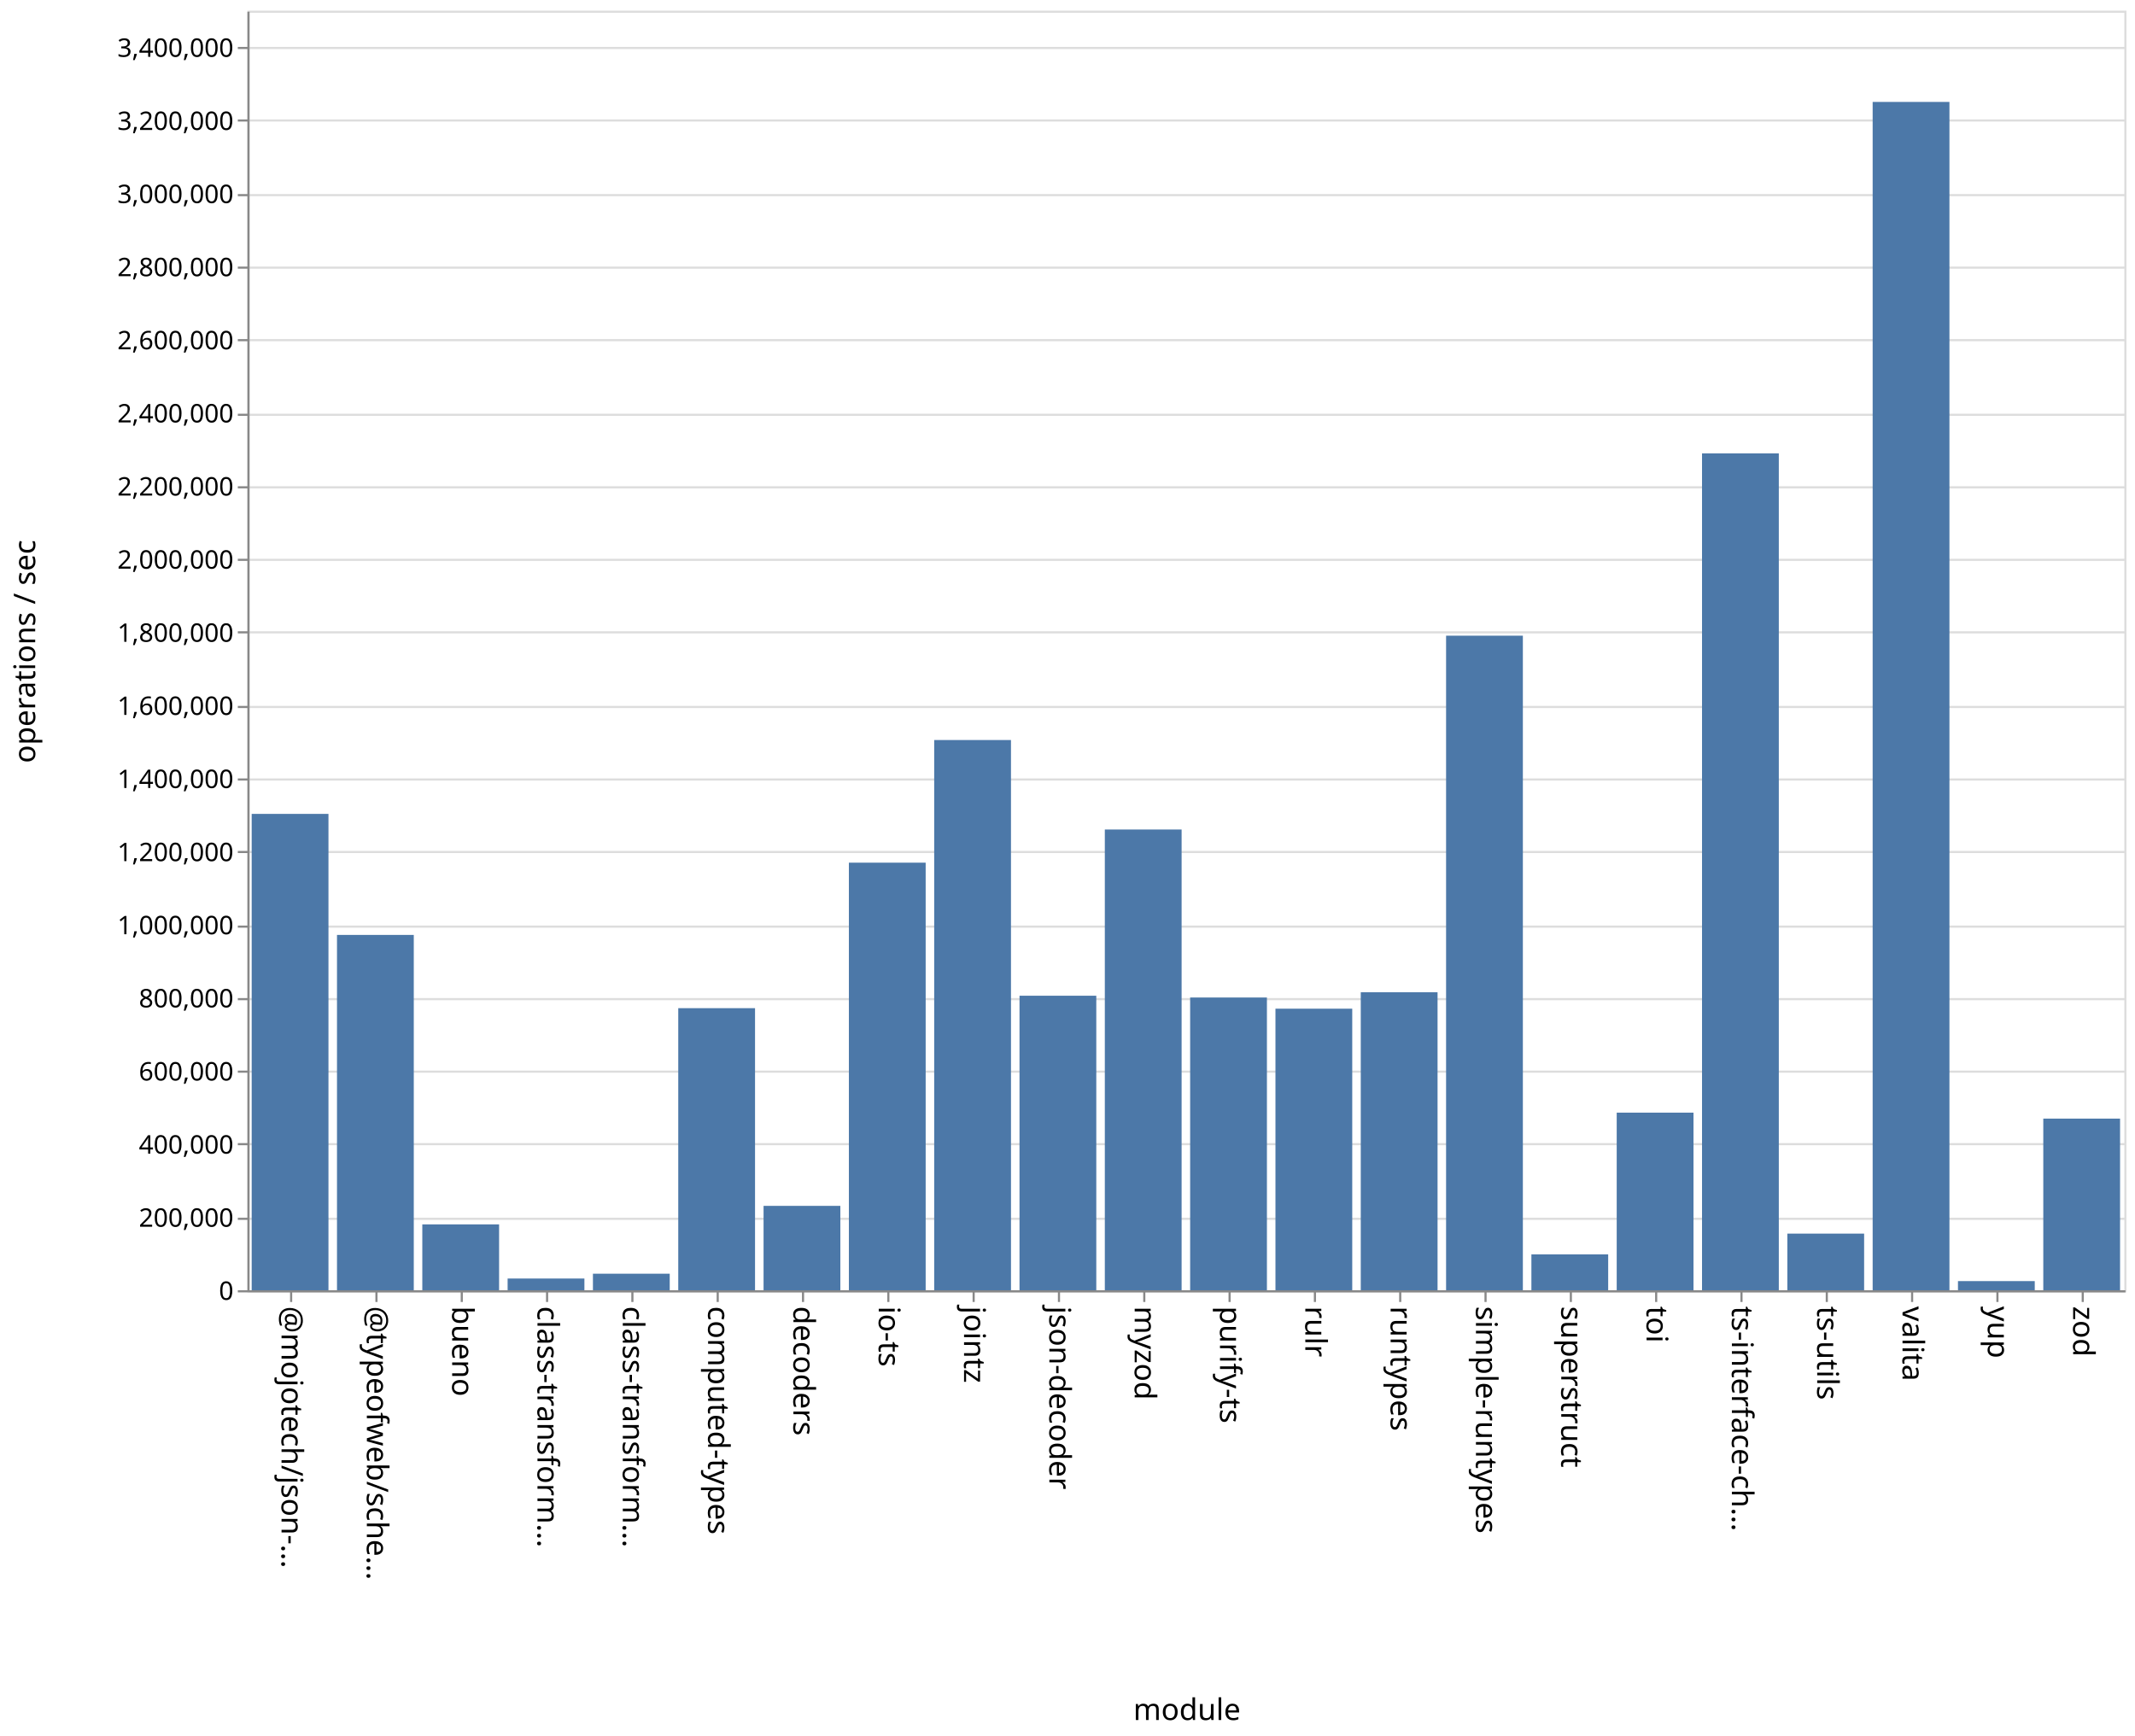
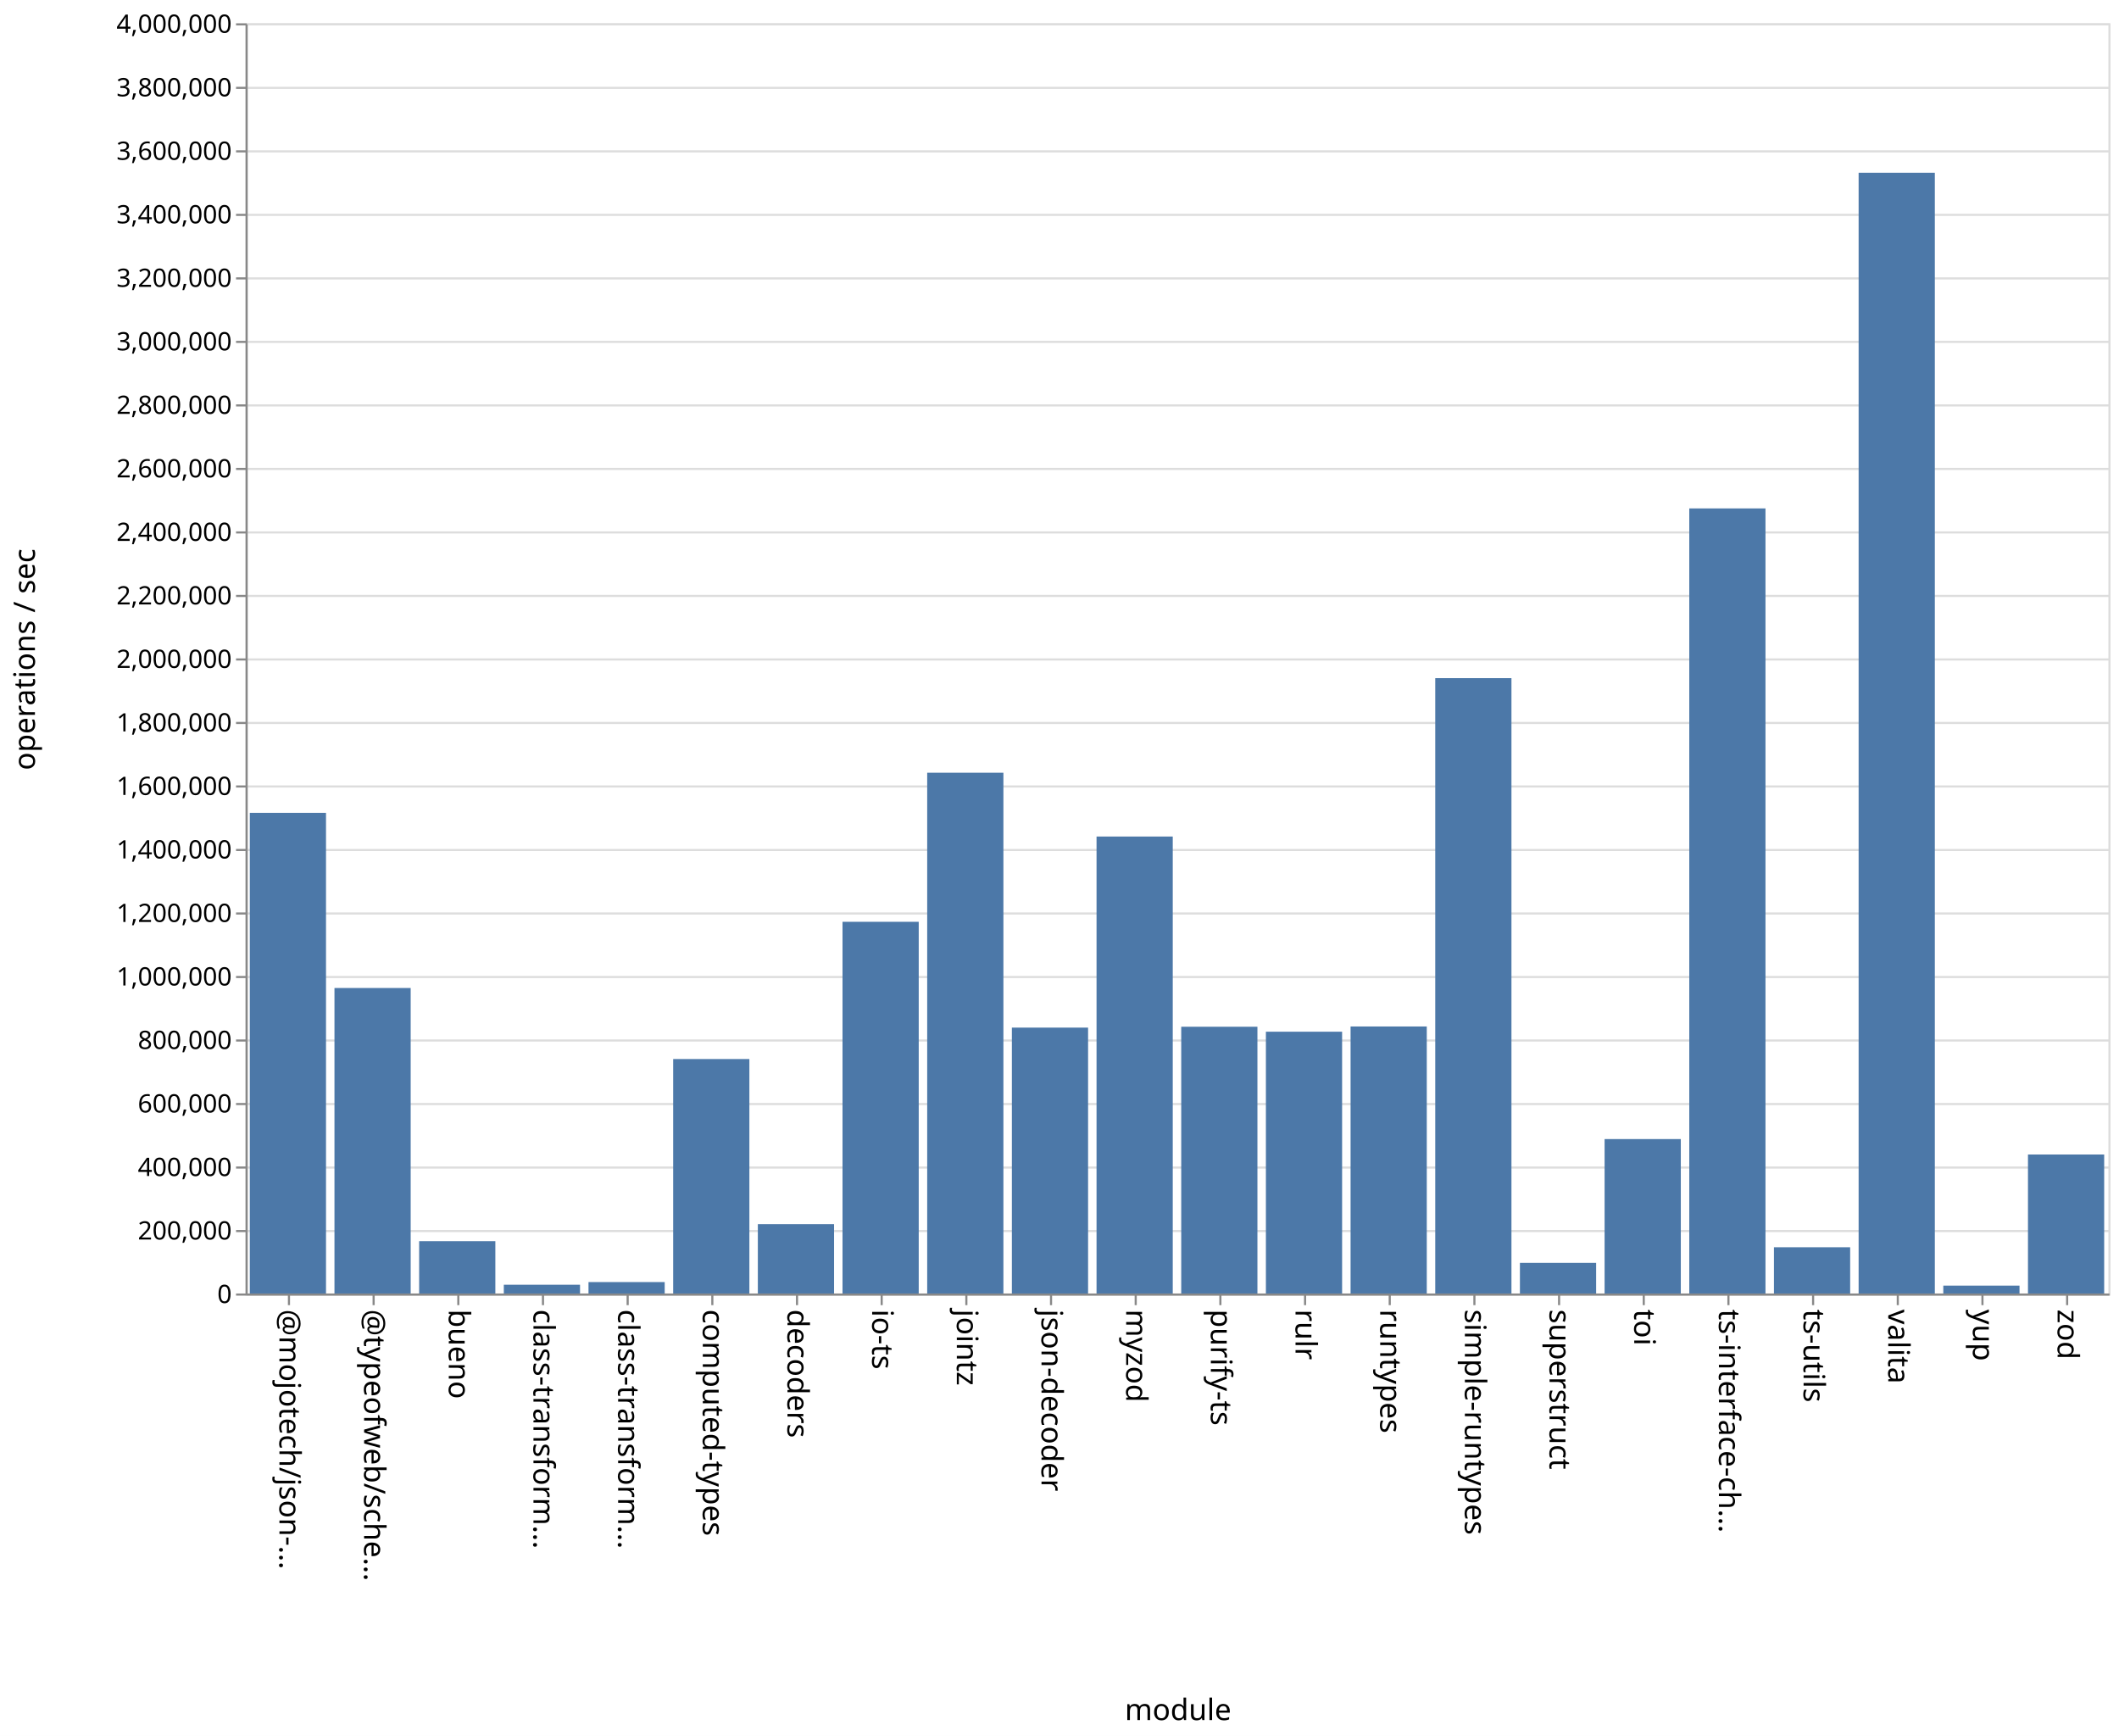
- <svg xmlns="http://www.w3.org/2000/svg" class="marks" width="1001" height="814">
-   <path fill="#fff" d="M0 0h1001v814H0z" />
+ <svg xmlns="http://www.w3.org/2000/svg" class="marks" width="1001" height="820">
+   <path fill="#fff" d="M0 0h1001v820H0z" />
  <g class="mark-group role-frame root" aria-roledescription="group mark container" fill="none" stroke-miterlimit="10">
-     <path class="background" aria-hidden="true" d="M116.5 5.5h880v600h-880z" stroke="#ddd" />
-     <g class="mark-group role-axis" aria-roledescription="axis" aria-label="Y-axis for a linear scale with values from 0 to 3,500,000">
-       <path class="background" aria-hidden="true" d="M116.5 5.5z" pointer-events="none" />
+     <path class="background" aria-hidden="true" d="M116.5 11.5h880v600h-880z" stroke="#ddd" />
+     <g class="mark-group role-axis" aria-roledescription="axis" aria-label="Y-axis for a linear scale with values from 0 to 4,000,000">
+       <path class="background" aria-hidden="true" d="M116.5 11.5z" pointer-events="none" />
      <g class="mark-rule role-axis-grid" pointer-events="none" stroke="#ddd">
-         <path d="M116.5 605.5h880M116.5 571.5h880M116.5 536.5h880M116.5 502.5h880M116.5 468.5h880M116.5 434.5h880M116.5 399.5h880M116.5 365.5h880M116.5 331.5h880M116.5 296.5h880M116.5 262.5h880M116.5 228.5h880M116.5 194.5h880M116.5 159.5h880M116.5 125.5h880M116.5 91.5h880M116.5 56.5h880M116.5 22.5h880" />
+         <path d="M116.5 611.5h880M116.5 581.5h880M116.5 551.5h880M116.5 521.5h880M116.5 491.5h880M116.5 461.5h880M116.5 431.5h880M116.5 401.5h880M116.5 371.5h880M116.5 341.5h880M116.5 311.5h880M116.5 281.5h880M116.5 251.5h880M116.5 221.5h880M116.5 191.5h880M116.5 161.5h880M116.5 131.5h880M116.5 101.5h880M116.5 71.5h880M116.5 41.5h880M116.5 11.5h880" />
      </g>
    </g>
    <g class="mark-group role-axis" aria-roledescription="axis" aria-label="X-axis titled 'module' for a discrete scale with 22 values: @mojotech/json-type-validation, @typeofweb/schema, bueno, class-transformer-validator-async, class-transformer-validator-sync, ending with zod">
-       <path class="background" aria-hidden="true" d="M116.5 605.5z" pointer-events="none" />
+       <path class="background" aria-hidden="true" d="M116.5 611.5z" pointer-events="none" />
      <g class="mark-rule role-axis-tick" pointer-events="none" stroke="#888">
-         <path d="M136.5 605.5v5M176.5 605.5v5M216.5 605.5v5M256.5 605.5v5M296.5 605.5v5M336.5 605.5v5M376.5 605.5v5M416.5 605.5v5M456.5 605.5v5M496.5 605.5v5M536.5 605.5v5M576.5 605.5v5M616.5 605.5v5M656.5 605.5v5M696.5 605.5v5M736.5 605.5v5M776.5 605.5v5M816.5 605.5v5M856.5 605.5v5M896.5 605.5v5M936.5 605.5v5M976.5 605.5v5" />
+         <path d="M136.5 611.5v5M176.5 611.5v5M216.5 611.5v5M256.5 611.5v5M296.5 611.5v5M336.5 611.5v5M376.5 611.5v5M416.5 611.5v5M456.5 611.5v5M496.5 611.5v5M536.5 611.5v5M576.5 611.5v5M616.5 611.5v5M656.5 611.5v5M696.5 611.5v5M736.5 611.5v5M776.5 611.5v5M816.5 611.5v5M856.5 611.5v5M896.5 611.5v5M936.5 611.5v5M976.5 611.5v5" />
      </g>
      <g class="mark-text role-axis-label" pointer-events="none" font-family="sans-serif" font-size="14" fill="#000">
-         <text transform="rotate(90 -240.25 372.25)">@mojotech/json-…</text>
-         <text transform="rotate(90 -220.25 392.25)">@typeofweb/sche…</text>
-         <text transform="rotate(90 -200.25 412.25)">bueno</text>
-         <text transform="rotate(90 -180.25 432.25)">class-transform…</text>
-         <text transform="rotate(90 -160.25 452.25)">class-transform…</text>
-         <text transform="rotate(90 -140.25 472.25)">computed-types</text>
-         <text transform="rotate(90 -120.25 492.25)">decoders</text>
-         <text transform="rotate(90 -100.25 512.25)">io-ts</text>
-         <text transform="rotate(90 -80.25 532.25)">jointz</text>
-         <text transform="rotate(90 -60.25 552.25)">json-decoder</text>
-         <text transform="rotate(90 -40.25 572.25)">myzod</text>
-         <text transform="rotate(90 -20.25 592.25)">purify-ts</text>
-         <text transform="rotate(90 -.25 612.25)">rulr</text>
-         <text transform="rotate(90 19.75 632.25)">runtypes</text>
-         <text transform="rotate(90 39.75 652.25)">simple-runtypes</text>
-         <text transform="rotate(90 59.75 672.25)">superstruct</text>
-         <text transform="rotate(90 79.75 692.25)">toi</text>
-         <text transform="rotate(90 99.75 712.25)">ts-interface-ch…</text>
-         <text transform="rotate(90 119.75 732.25)">ts-utils</text>
-         <text transform="rotate(90 139.75 752.25)">valita</text>
-         <text transform="rotate(90 159.75 772.25)">yup</text>
-         <text transform="rotate(90 179.75 792.25)">zod</text>
+         <text transform="rotate(90 -243.25 375.25)">@mojotech/json-…</text>
+         <text transform="rotate(90 -223.25 395.25)">@typeofweb/sche…</text>
+         <text transform="rotate(90 -203.25 415.25)">bueno</text>
+         <text transform="rotate(90 -183.25 435.25)">class-transform…</text>
+         <text transform="rotate(90 -163.25 455.25)">class-transform…</text>
+         <text transform="rotate(90 -143.25 475.25)">computed-types</text>
+         <text transform="rotate(90 -123.25 495.25)">decoders</text>
+         <text transform="rotate(90 -103.25 515.25)">io-ts</text>
+         <text transform="rotate(90 -83.25 535.25)">jointz</text>
+         <text transform="rotate(90 -63.25 555.25)">json-decoder</text>
+         <text transform="rotate(90 -43.25 575.25)">myzod</text>
+         <text transform="rotate(90 -23.25 595.25)">purify-ts</text>
+         <text transform="rotate(90 -3.25 615.25)">rulr</text>
+         <text transform="rotate(90 16.75 635.25)">runtypes</text>
+         <text transform="rotate(90 36.75 655.25)">simple-runtypes</text>
+         <text transform="rotate(90 56.75 675.25)">superstruct</text>
+         <text transform="rotate(90 76.75 695.25)">toi</text>
+         <text transform="rotate(90 96.75 715.25)">ts-interface-ch…</text>
+         <text transform="rotate(90 116.75 735.25)">ts-utils</text>
+         <text transform="rotate(90 136.75 755.25)">valita</text>
+         <text transform="rotate(90 156.75 775.25)">yup</text>
+         <text transform="rotate(90 176.75 795.25)">zod</text>
      </g>
-       <path stroke="#888" d="M116.5 605.5h880" class="mark-rule role-axis-domain" pointer-events="none" />
-       <text text-anchor="middle" transform="translate(556.5 806.5)" font-family="sans-serif" font-size="14" fill="#000" class="mark-text role-axis-title" pointer-events="none">module</text>
+       <path stroke="#888" d="M116.5 611.5h880" class="mark-rule role-axis-domain" pointer-events="none" />
+       <text text-anchor="middle" transform="translate(556.5 812.5)" font-family="sans-serif" font-size="14" fill="#000" class="mark-text role-axis-title" pointer-events="none">module</text>
    </g>
-     <g class="mark-group role-axis" aria-roledescription="axis" aria-label="Y-axis titled 'operations / sec' for a linear scale with values from 0 to 3,500,000">
-       <path class="background" aria-hidden="true" d="M116.5 5.5z" pointer-events="none" />
+     <g class="mark-group role-axis" aria-roledescription="axis" aria-label="Y-axis titled 'operations / sec' for a linear scale with values from 0 to 4,000,000">
+       <path class="background" aria-hidden="true" d="M116.5 11.5z" pointer-events="none" />
      <g class="mark-rule role-axis-tick" pointer-events="none" stroke="#888">
-         <path d="M116.5 605.5h-5M116.5 571.5h-5M116.5 536.5h-5M116.5 502.5h-5M116.5 468.5h-5M116.5 434.5h-5M116.5 399.5h-5M116.5 365.5h-5M116.5 331.5h-5M116.5 296.5h-5M116.5 262.5h-5M116.5 228.5h-5M116.5 194.5h-5M116.5 159.5h-5M116.5 125.5h-5M116.5 91.5h-5M116.5 56.5h-5M116.5 22.5h-5" />
+         <path d="M116.5 611.5h-5M116.5 581.5h-5M116.5 551.5h-5M116.5 521.5h-5M116.5 491.5h-5M116.5 461.5h-5M116.5 431.5h-5M116.5 401.5h-5M116.5 371.5h-5M116.5 341.5h-5M116.5 311.5h-5M116.5 281.5h-5M116.5 251.5h-5M116.5 221.5h-5M116.5 191.5h-5M116.5 161.5h-5M116.5 131.5h-5M116.5 101.5h-5M116.5 71.5h-5M116.5 41.5h-5M116.5 11.5h-5" />
      </g>
      <g class="mark-text role-axis-label" pointer-events="none" text-anchor="end" font-family="sans-serif" font-size="12" fill="#000">
-         <text transform="translate(109.5 609.5)">0</text>
-         <text transform="translate(109.5 575.214)">200,000</text>
-         <text transform="translate(109.5 540.929)">400,000</text>
-         <text transform="translate(109.5 506.643)">600,000</text>
-         <text transform="translate(109.5 472.357)">800,000</text>
-         <text transform="translate(109.5 438.071)">1,000,000</text>
-         <text transform="translate(109.5 403.786)">1,200,000</text>
-         <text transform="translate(109.5 369.5)">1,400,000</text>
-         <text transform="translate(109.5 335.214)">1,600,000</text>
-         <text transform="translate(109.5 300.929)">1,800,000</text>
-         <text transform="translate(109.5 266.643)">2,000,000</text>
-         <text transform="translate(109.5 232.357)">2,200,000</text>
-         <text transform="translate(109.5 198.071)">2,400,000</text>
-         <text transform="translate(109.5 163.786)">2,600,000</text>
-         <text transform="translate(109.5 129.5)">2,800,000</text>
-         <text transform="translate(109.5 95.214)">3,000,000</text>
-         <text transform="translate(109.5 60.929)">3,200,000</text>
-         <text transform="translate(109.5 26.643)">3,400,000</text>
+         <text transform="translate(109.5 615.5)">0</text>
+         <text transform="translate(109.5 585.5)">200,000</text>
+         <text transform="translate(109.5 555.5)">400,000</text>
+         <text transform="translate(109.5 525.5)">600,000</text>
+         <text transform="translate(109.5 495.5)">800,000</text>
+         <text transform="translate(109.5 465.5)">1,000,000</text>
+         <text transform="translate(109.5 435.5)">1,200,000</text>
+         <text transform="translate(109.5 405.5)">1,400,000</text>
+         <text transform="translate(109.5 375.5)">1,600,000</text>
+         <text transform="translate(109.5 345.5)">1,800,000</text>
+         <text transform="translate(109.5 315.5)">2,000,000</text>
+         <text transform="translate(109.5 285.5)">2,200,000</text>
+         <text transform="translate(109.5 255.5)">2,400,000</text>
+         <text transform="translate(109.5 225.5)">2,600,000</text>
+         <text transform="translate(109.5 195.5)">2,800,000</text>
+         <text transform="translate(109.5 165.5)">3,000,000</text>
+         <text transform="translate(109.5 135.5)">3,200,000</text>
+         <text transform="translate(109.5 105.5)">3,400,000</text>
+         <text transform="translate(109.5 75.5)">3,600,000</text>
+         <text transform="translate(109.5 45.5)">3,800,000</text>
+         <text transform="translate(109.5 15.5)">4,000,000</text>
      </g>
-       <path stroke="#888" d="M116.5 605.5V5.5" class="mark-rule role-axis-domain" pointer-events="none" />
-       <text text-anchor="middle" transform="rotate(-90 161 144.5)" font-family="sans-serif" font-size="14" fill="#000" class="mark-text role-axis-title" pointer-events="none">operations / sec</text>
+       <path stroke="#888" d="M116.5 611.5v-600" class="mark-rule role-axis-domain" pointer-events="none" />
+       <text text-anchor="middle" transform="rotate(-90 164 147.5)" font-family="sans-serif" font-size="14" fill="#000" class="mark-text role-axis-title" pointer-events="none">operations / sec</text>
    </g>
    <g class="mark-rect role-mark marks" aria-roledescription="rect mark container" fill="#4c78a8">
-       <path d="M198 574.114h36V605h-36zM238 599.5h36v5.5h-36zM278 597.243h36V605h-36zM318 472.73h36V605h-36zM358 565.432h36V605h-36zM398 404.506h36V605h-36zM438 347h36v258h-36zM478 466.895h36V605h-36zM118 381.635h36V605h-36zM518 388.954h36V605h-36zM558 467.733h36V605h-36zM598 472.975h36V605h-36zM638 465.272h36V605h-36zM678 298.072h36V605h-36zM718 588.189h36V605h-36zM758 521.725h36V605h-36zM798 212.594h36V605h-36zM838 578.439h36V605h-36zM158 438.385h36V605h-36zM878 47.793h36V605h-36zM918 600.71h36V605h-36zM958 524.528h36V605h-36z" />
+       <path d="M198 586.279h36V611h-36zM238 606.857h36V611h-36zM278 605.599h36V611h-36zM318 500.248h36V611h-36zM358 578.243h36V611h-36zM398 435.422h36V611h-36zM438 365.006h36V611h-36zM478 485.405h36V611h-36zM118 383.954h36V611h-36zM518 395.144h36V611h-36zM558 484.993h36V611h-36zM598 487.337h36V611h-36zM638 484.868h36V611h-36zM678 320.325h36V611h-36zM718 596.52h36V611h-36zM758 538.055h36V611h-36zM798 240.155h36V611h-36zM838 589.152h36V611h-36zM158 466.695h36V611h-36zM878 81.602h36V611h-36zM918 607.28h36V611h-36zM958 545.343h36V611h-36z" />
    </g>
  </g>
</svg>
